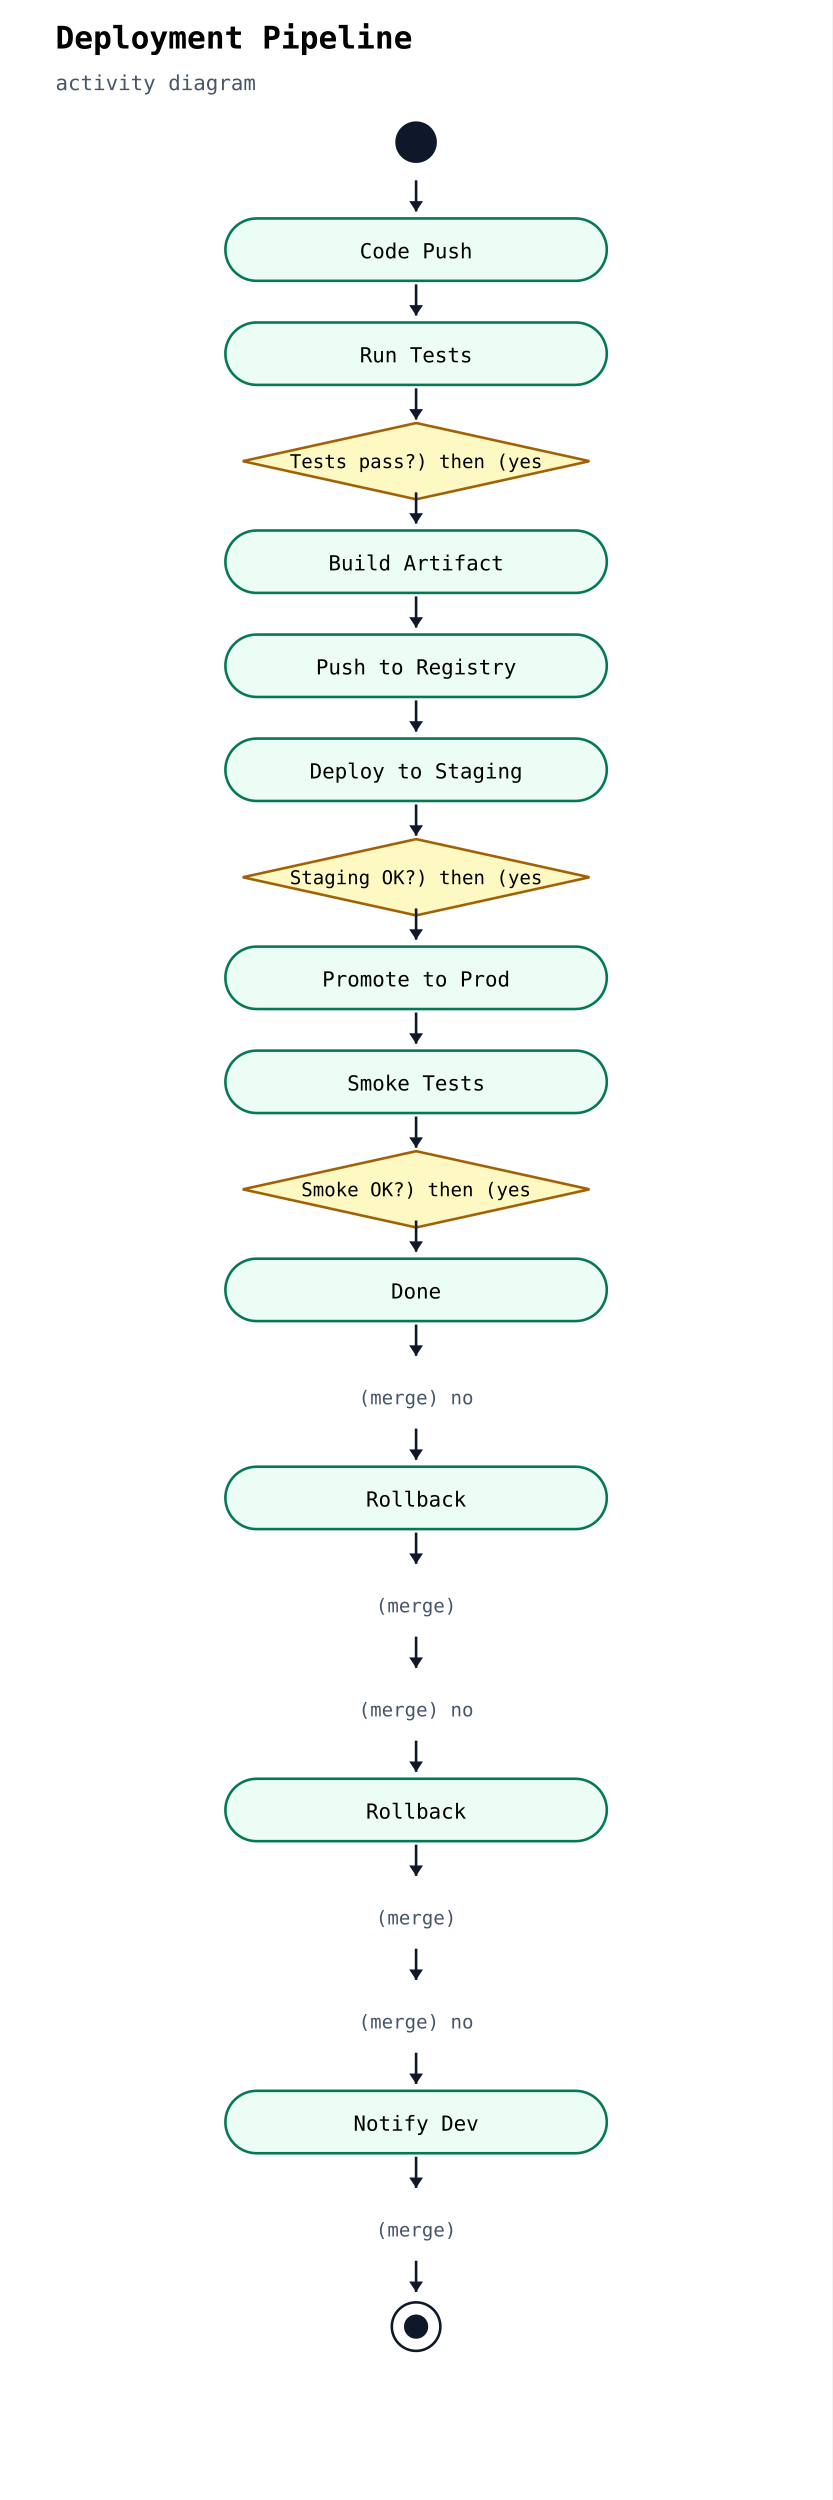
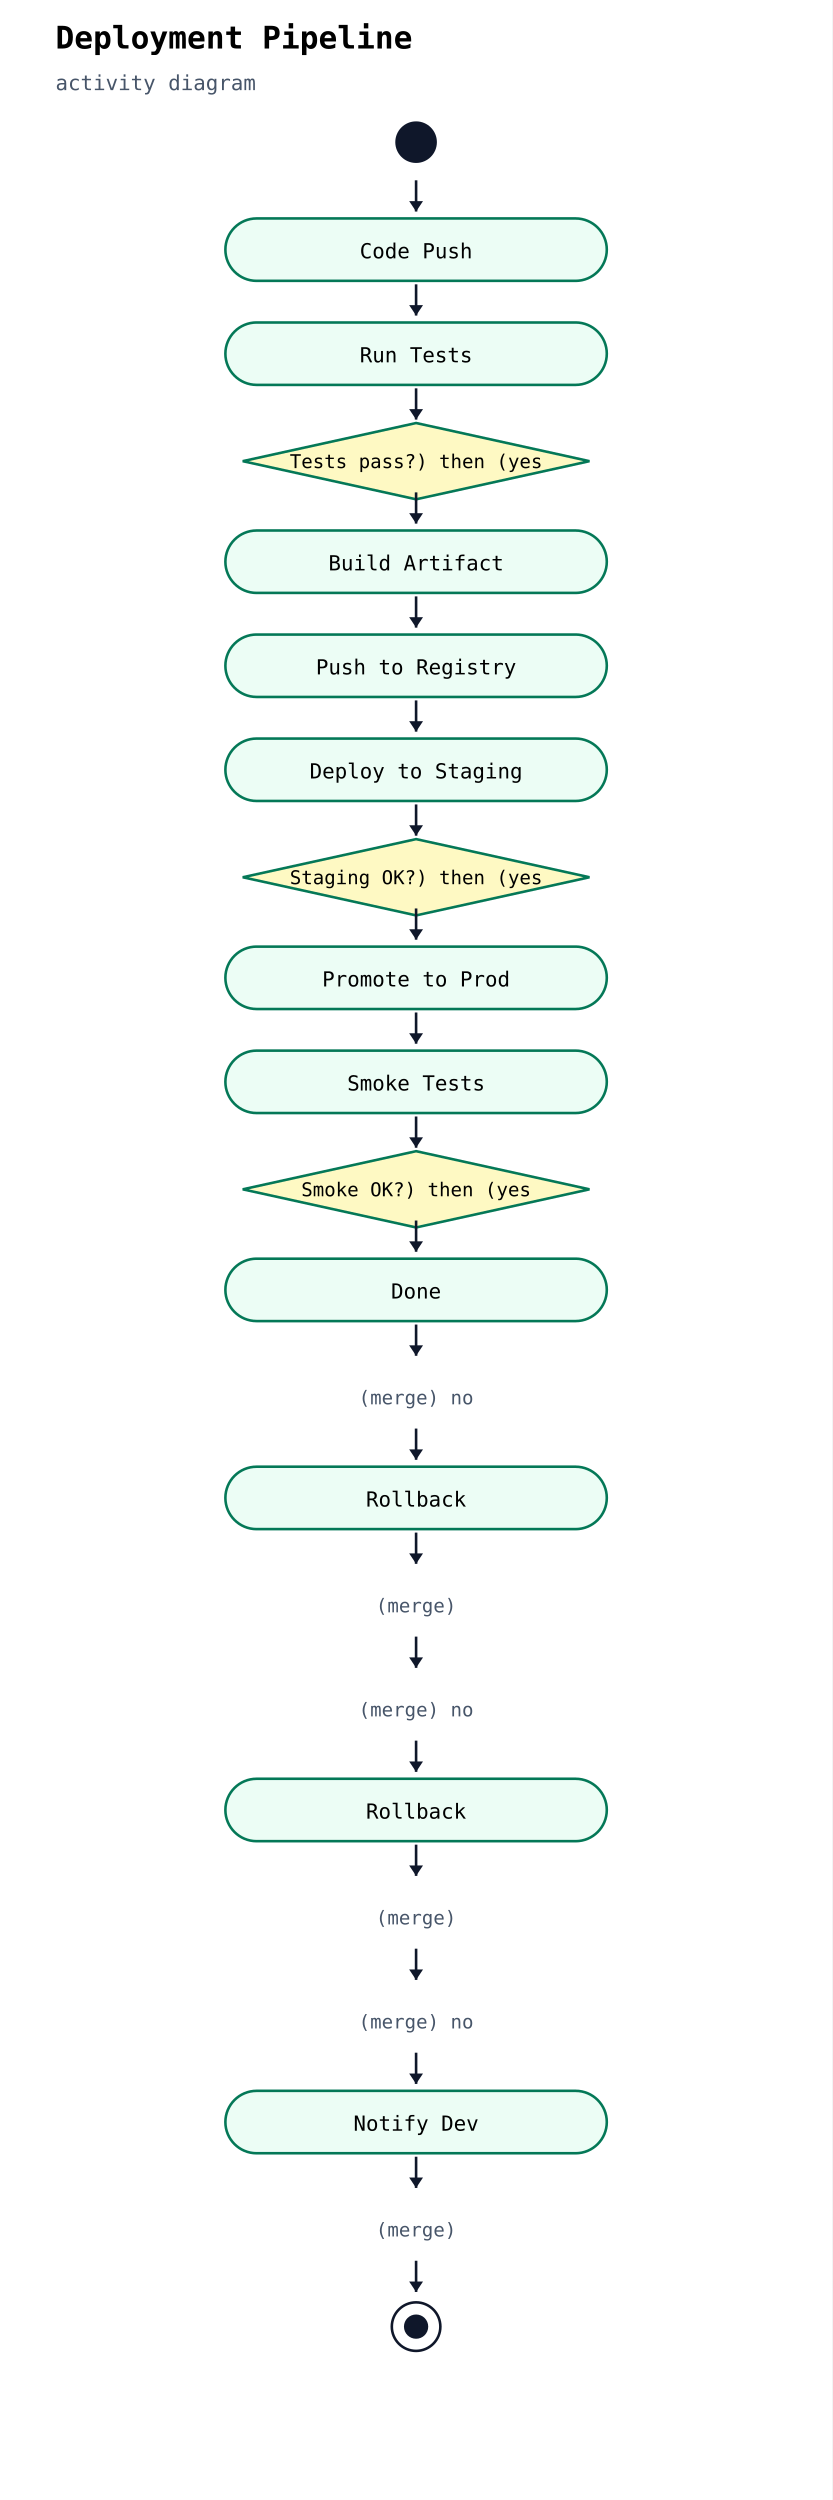
<svg xmlns="http://www.w3.org/2000/svg" width="480" height="1442" viewBox="0 0 480 1442">
  <rect width="100%" height="100%" fill="white" />
  <text x="32" y="28" font-family="monospace" font-size="18" font-weight="600">Deployment Pipeline</text>
  <text x="32" y="52" font-family="monospace" font-size="12" fill="#475569">activity diagram</text>
  <circle cx="240" cy="82" r="12" fill="#0f172a" />
  <rect x="130" y="126" width="220" height="36" rx="18" ry="18" fill="#ecfdf5" stroke="#047857" stroke-width="1.5" />
  <text x="240" y="149" text-anchor="middle" font-family="monospace" font-size="12">Code Push</text>
  <line x1="240" y1="104" x2="240" y2="122" stroke="#0f172a" stroke-width="1.5" />
  <polygon points="240,122 236,116 244,116" fill="#0f172a" />
  <rect x="130" y="186" width="220" height="36" rx="18" ry="18" fill="#ecfdf5" stroke="#047857" stroke-width="1.5" />
  <text x="240" y="209" text-anchor="middle" font-family="monospace" font-size="12">Run Tests</text>
  <line x1="240" y1="164" x2="240" y2="182" stroke="#0f172a" stroke-width="1.5" />
  <polygon points="240,182 236,176 244,176" fill="#0f172a" />
-   <polygon points="240,244 340,266 240,288 140,266" fill="#fef9c3" stroke="#a16207" stroke-width="1.5" />
+   <polygon points="240,244 340,266 240,288 140,266" fill="#fef9c3" stroke="#047857" stroke-width="1.5" />
  <text x="240" y="270" text-anchor="middle" font-family="monospace" font-size="11">Tests pass?) then (yes</text>
  <line x1="240" y1="224" x2="240" y2="242" stroke="#0f172a" stroke-width="1.5" />
  <polygon points="240,242 236,236 244,236" fill="#0f172a" />
  <rect x="130" y="306" width="220" height="36" rx="18" ry="18" fill="#ecfdf5" stroke="#047857" stroke-width="1.5" />
  <text x="240" y="329" text-anchor="middle" font-family="monospace" font-size="12">Build Artifact</text>
  <line x1="240" y1="284" x2="240" y2="302" stroke="#0f172a" stroke-width="1.5" />
  <polygon points="240,302 236,296 244,296" fill="#0f172a" />
  <rect x="130" y="366" width="220" height="36" rx="18" ry="18" fill="#ecfdf5" stroke="#047857" stroke-width="1.5" />
  <text x="240" y="389" text-anchor="middle" font-family="monospace" font-size="12">Push to Registry</text>
  <line x1="240" y1="344" x2="240" y2="362" stroke="#0f172a" stroke-width="1.5" />
  <polygon points="240,362 236,356 244,356" fill="#0f172a" />
  <rect x="130" y="426" width="220" height="36" rx="18" ry="18" fill="#ecfdf5" stroke="#047857" stroke-width="1.5" />
  <text x="240" y="449" text-anchor="middle" font-family="monospace" font-size="12">Deploy to Staging</text>
  <line x1="240" y1="404" x2="240" y2="422" stroke="#0f172a" stroke-width="1.5" />
  <polygon points="240,422 236,416 244,416" fill="#0f172a" />
-   <polygon points="240,484 340,506 240,528 140,506" fill="#fef9c3" stroke="#a16207" stroke-width="1.5" />
+   <polygon points="240,484 340,506 240,528 140,506" fill="#fef9c3" stroke="#047857" stroke-width="1.5" />
  <text x="240" y="510" text-anchor="middle" font-family="monospace" font-size="11">Staging OK?) then (yes</text>
  <line x1="240" y1="464" x2="240" y2="482" stroke="#0f172a" stroke-width="1.5" />
  <polygon points="240,482 236,476 244,476" fill="#0f172a" />
  <rect x="130" y="546" width="220" height="36" rx="18" ry="18" fill="#ecfdf5" stroke="#047857" stroke-width="1.5" />
  <text x="240" y="569" text-anchor="middle" font-family="monospace" font-size="12">Promote to Prod</text>
  <line x1="240" y1="524" x2="240" y2="542" stroke="#0f172a" stroke-width="1.5" />
  <polygon points="240,542 236,536 244,536" fill="#0f172a" />
  <rect x="130" y="606" width="220" height="36" rx="18" ry="18" fill="#ecfdf5" stroke="#047857" stroke-width="1.5" />
  <text x="240" y="629" text-anchor="middle" font-family="monospace" font-size="12">Smoke Tests</text>
  <line x1="240" y1="584" x2="240" y2="602" stroke="#0f172a" stroke-width="1.5" />
  <polygon points="240,602 236,596 244,596" fill="#0f172a" />
-   <polygon points="240,664 340,686 240,708 140,686" fill="#fef9c3" stroke="#a16207" stroke-width="1.5" />
+   <polygon points="240,664 340,686 240,708 140,686" fill="#fef9c3" stroke="#047857" stroke-width="1.5" />
  <text x="240" y="690" text-anchor="middle" font-family="monospace" font-size="11">Smoke OK?) then (yes</text>
  <line x1="240" y1="644" x2="240" y2="662" stroke="#0f172a" stroke-width="1.5" />
  <polygon points="240,662 236,656 244,656" fill="#0f172a" />
  <rect x="130" y="726" width="220" height="36" rx="18" ry="18" fill="#ecfdf5" stroke="#047857" stroke-width="1.5" />
  <text x="240" y="749" text-anchor="middle" font-family="monospace" font-size="12">Done</text>
  <line x1="240" y1="704" x2="240" y2="722" stroke="#0f172a" stroke-width="1.5" />
  <polygon points="240,722 236,716 244,716" fill="#0f172a" />
  <text x="240" y="810" text-anchor="middle" font-family="monospace" font-size="11" fill="#475569">(merge) no</text>
  <line x1="240" y1="764" x2="240" y2="782" stroke="#0f172a" stroke-width="1.5" />
  <polygon points="240,782 236,776 244,776" fill="#0f172a" />
  <rect x="130" y="846" width="220" height="36" rx="18" ry="18" fill="#ecfdf5" stroke="#047857" stroke-width="1.5" />
  <text x="240" y="869" text-anchor="middle" font-family="monospace" font-size="12">Rollback</text>
  <line x1="240" y1="824" x2="240" y2="842" stroke="#0f172a" stroke-width="1.5" />
  <polygon points="240,842 236,836 244,836" fill="#0f172a" />
  <text x="240" y="930" text-anchor="middle" font-family="monospace" font-size="11" fill="#475569">(merge) </text>
  <line x1="240" y1="884" x2="240" y2="902" stroke="#0f172a" stroke-width="1.5" />
  <polygon points="240,902 236,896 244,896" fill="#0f172a" />
  <text x="240" y="990" text-anchor="middle" font-family="monospace" font-size="11" fill="#475569">(merge) no</text>
  <line x1="240" y1="944" x2="240" y2="962" stroke="#0f172a" stroke-width="1.5" />
  <polygon points="240,962 236,956 244,956" fill="#0f172a" />
  <rect x="130" y="1026" width="220" height="36" rx="18" ry="18" fill="#ecfdf5" stroke="#047857" stroke-width="1.5" />
  <text x="240" y="1049" text-anchor="middle" font-family="monospace" font-size="12">Rollback</text>
  <line x1="240" y1="1004" x2="240" y2="1022" stroke="#0f172a" stroke-width="1.5" />
  <polygon points="240,1022 236,1016 244,1016" fill="#0f172a" />
  <text x="240" y="1110" text-anchor="middle" font-family="monospace" font-size="11" fill="#475569">(merge) </text>
  <line x1="240" y1="1064" x2="240" y2="1082" stroke="#0f172a" stroke-width="1.5" />
  <polygon points="240,1082 236,1076 244,1076" fill="#0f172a" />
  <text x="240" y="1170" text-anchor="middle" font-family="monospace" font-size="11" fill="#475569">(merge) no</text>
  <line x1="240" y1="1124" x2="240" y2="1142" stroke="#0f172a" stroke-width="1.5" />
  <polygon points="240,1142 236,1136 244,1136" fill="#0f172a" />
  <rect x="130" y="1206" width="220" height="36" rx="18" ry="18" fill="#ecfdf5" stroke="#047857" stroke-width="1.5" />
  <text x="240" y="1229" text-anchor="middle" font-family="monospace" font-size="12">Notify Dev</text>
  <line x1="240" y1="1184" x2="240" y2="1202" stroke="#0f172a" stroke-width="1.5" />
  <polygon points="240,1202 236,1196 244,1196" fill="#0f172a" />
  <text x="240" y="1290" text-anchor="middle" font-family="monospace" font-size="11" fill="#475569">(merge) </text>
  <line x1="240" y1="1244" x2="240" y2="1262" stroke="#0f172a" stroke-width="1.5" />
  <polygon points="240,1262 236,1256 244,1256" fill="#0f172a" />
  <circle cx="240" cy="1342" r="14" fill="white" stroke="#0f172a" stroke-width="1.5" />
  <circle cx="240" cy="1342" r="7" fill="#0f172a" />
  <line x1="240" y1="1304" x2="240" y2="1322" stroke="#0f172a" stroke-width="1.5" />
  <polygon points="240,1322 236,1316 244,1316" fill="#0f172a" />
</svg>
